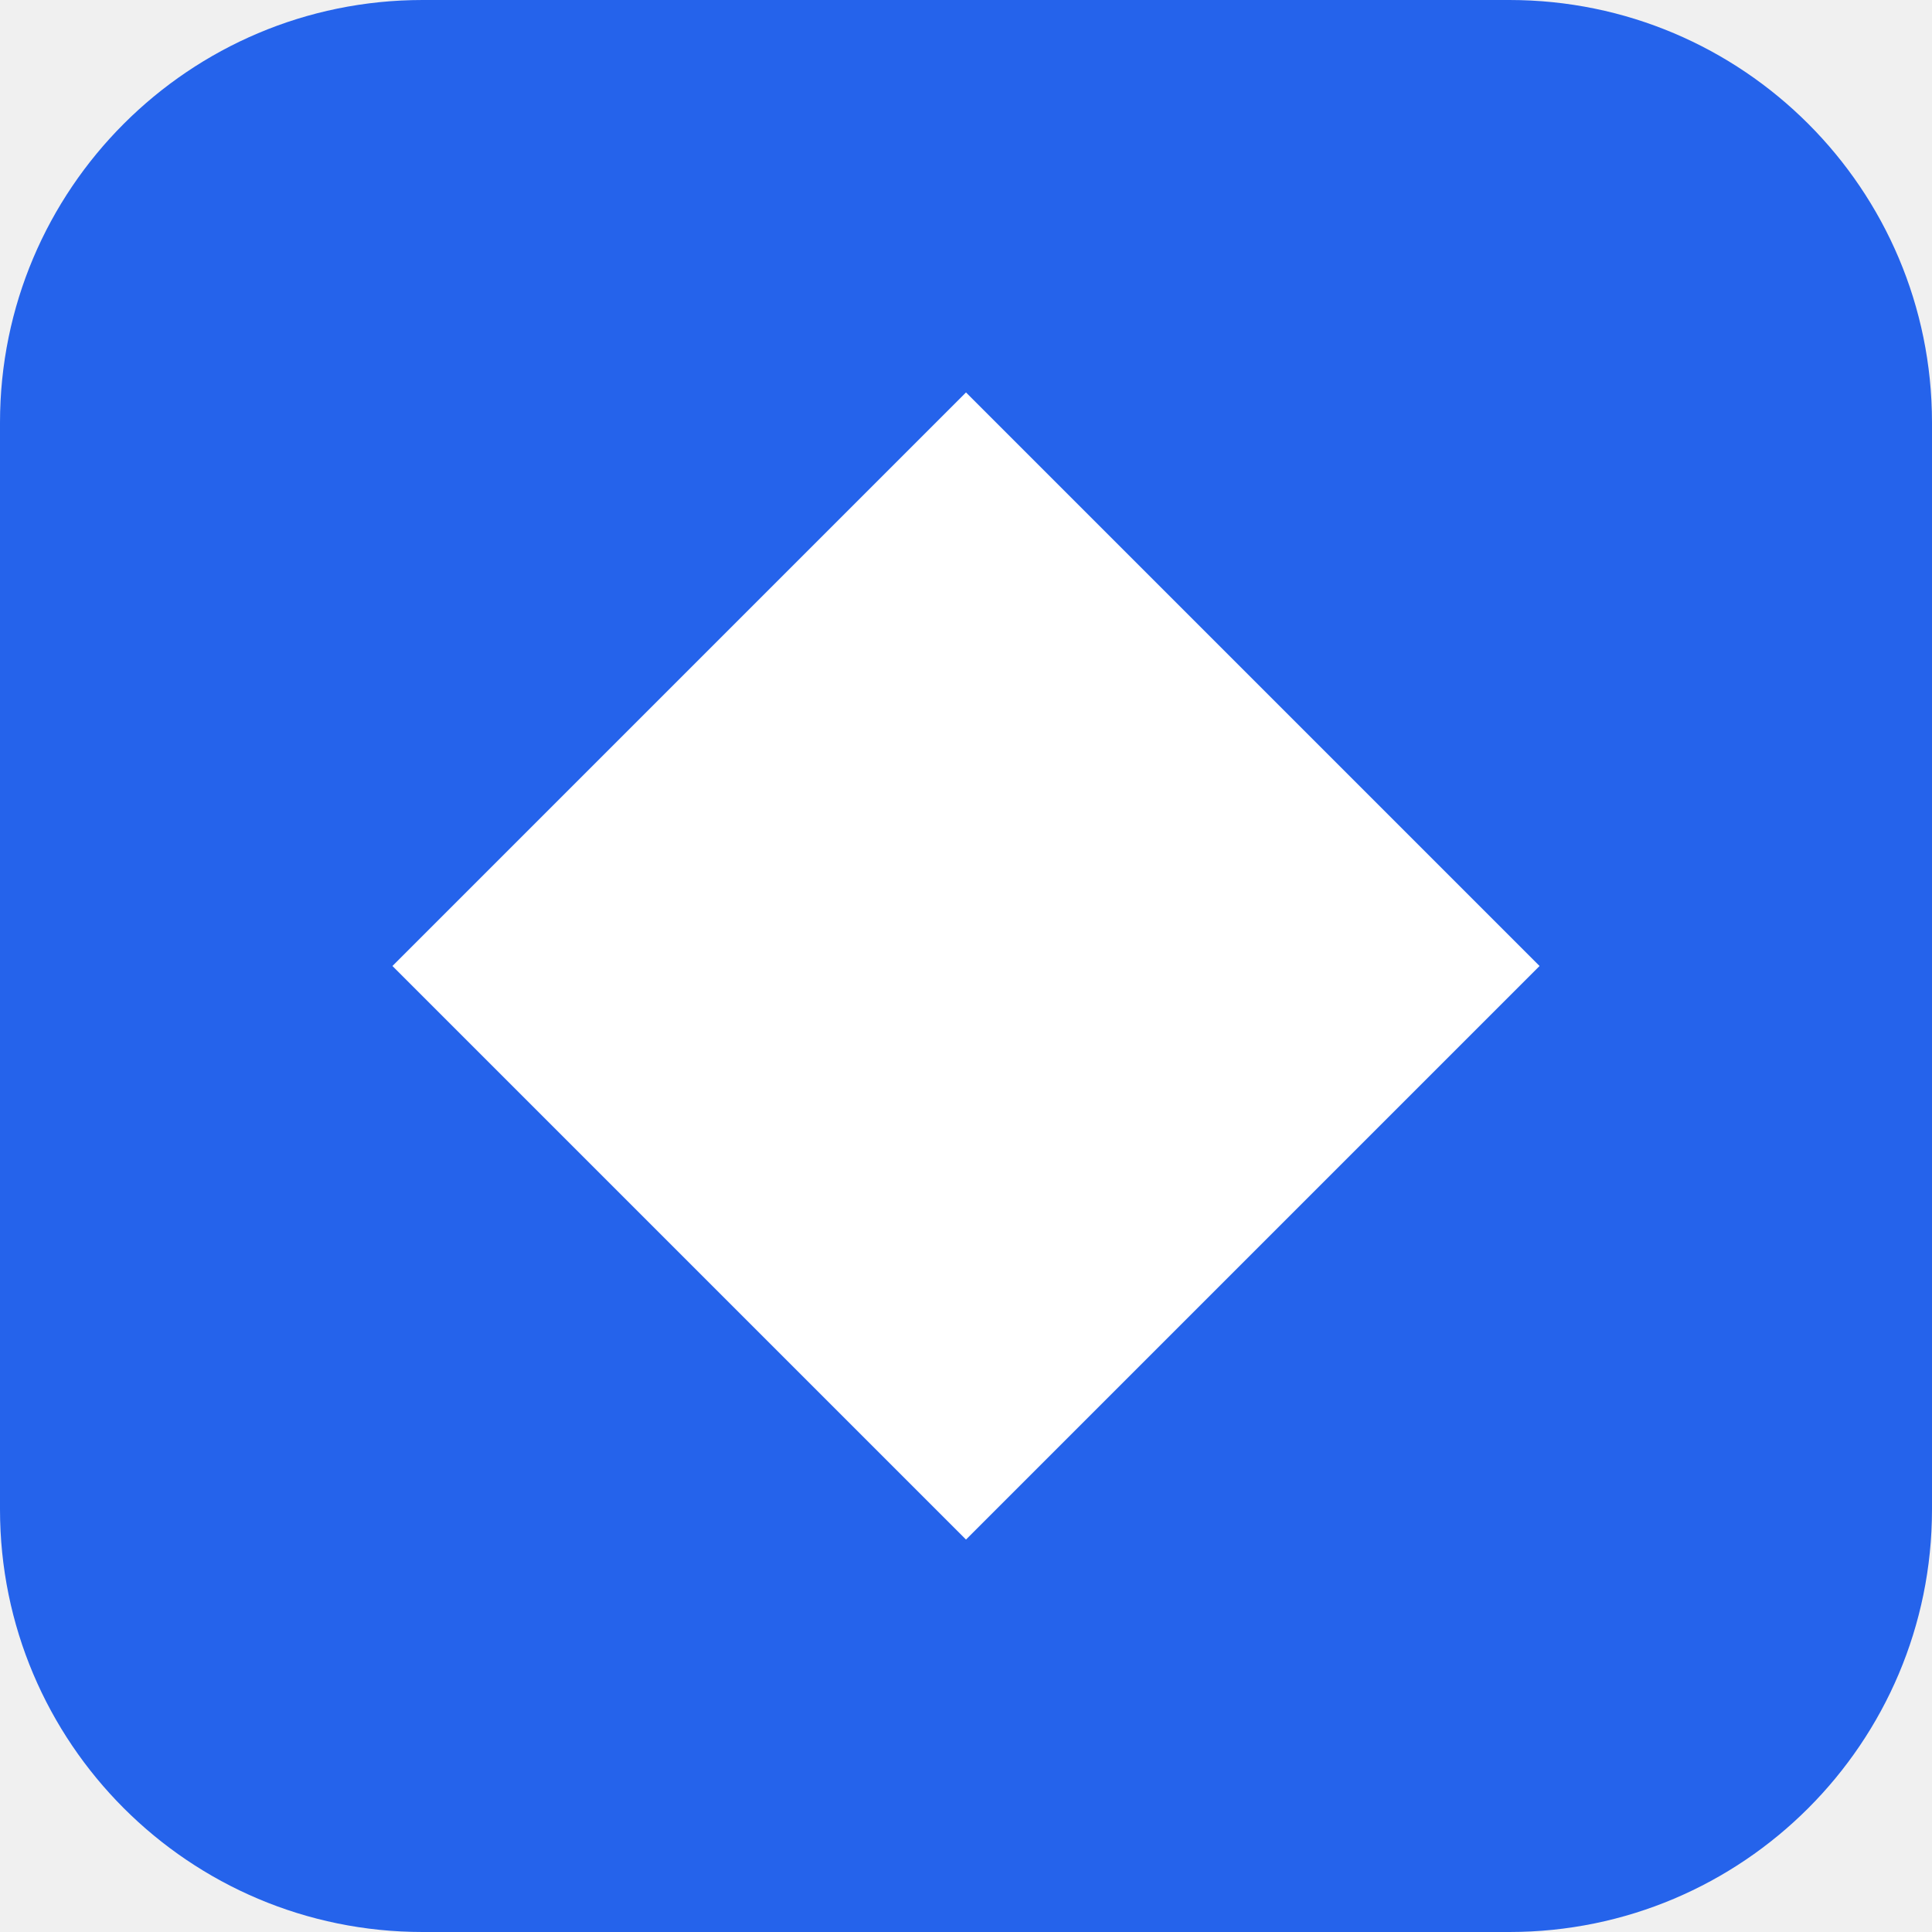
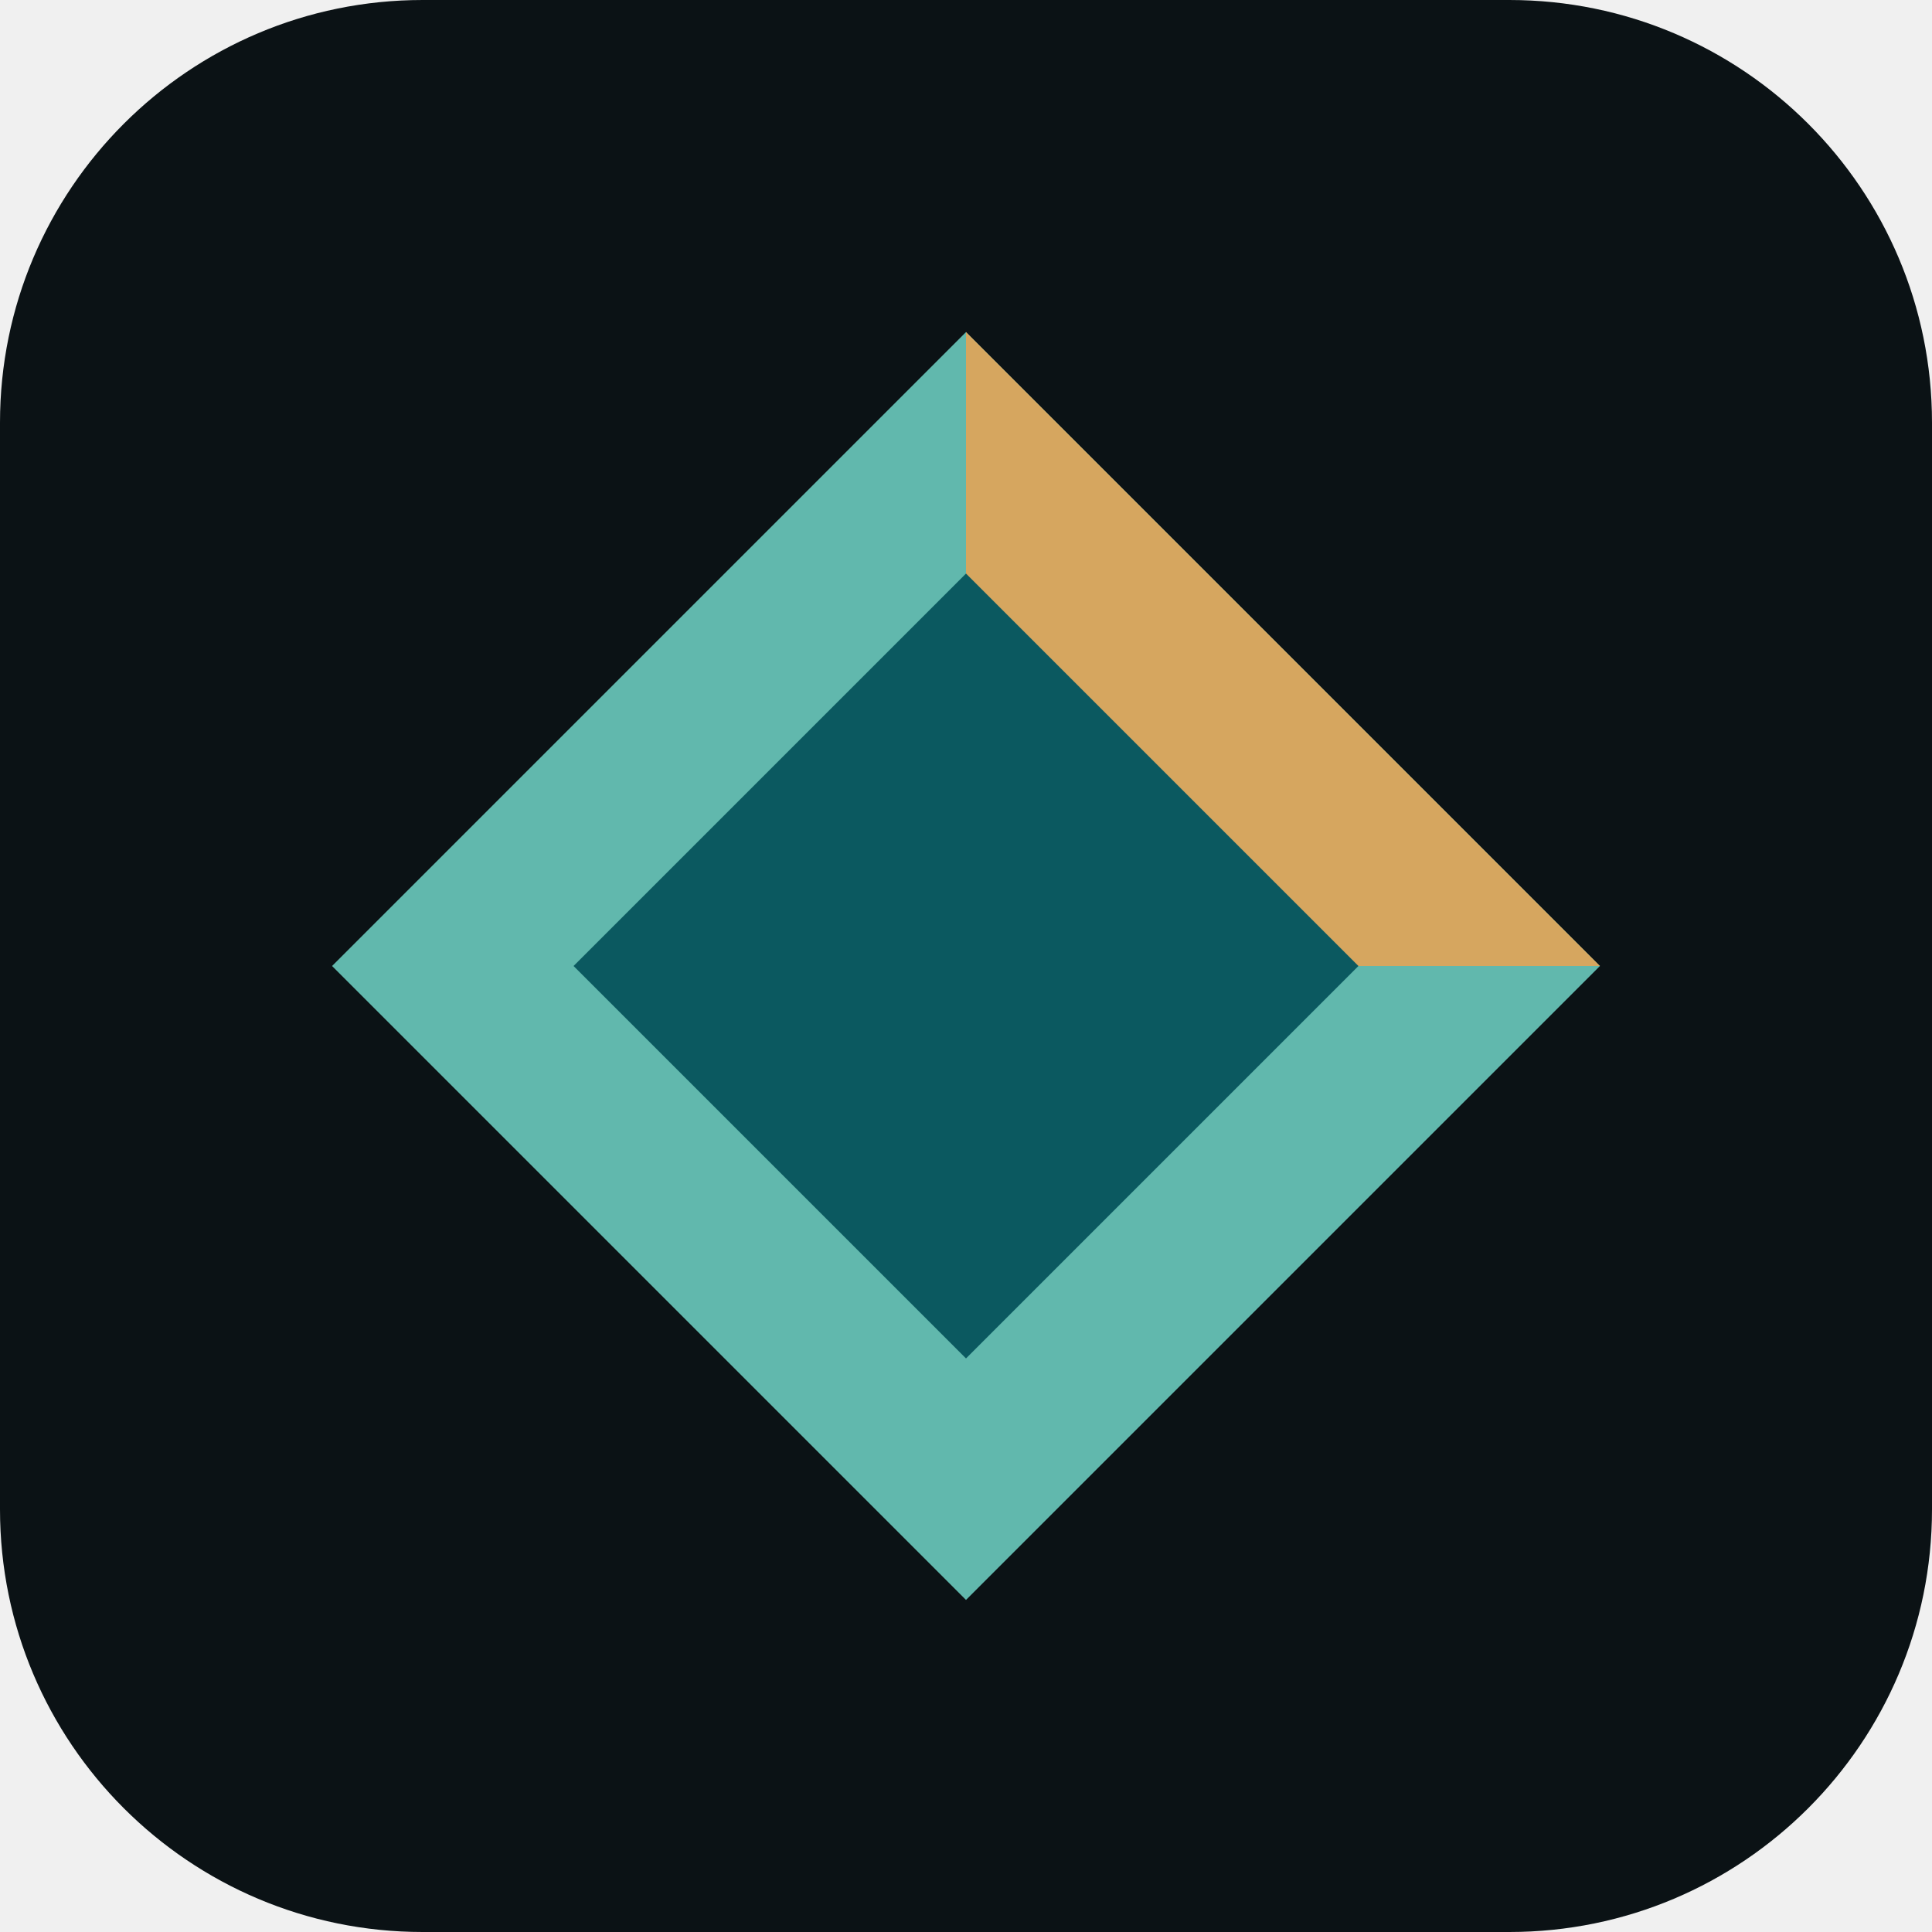
- <svg xmlns="http://www.w3.org/2000/svg" viewBox="0 0 32 32">
-   <rect width="32" height="32" rx="7" fill="#2563eb" />
-   <path d="M16 6.5l9.5 9.5-9.5 9.5L6.5 16z" fill="#fff" />
+ <svg xmlns="http://www.w3.org/2000/svg" viewBox="0 0 32 32" role="img" aria-label="CK Private Ledger mark">
+   <rect width="32" height="32" rx="7" fill="#0b1215" />
+   <path d="M16 5.5 26.5 16 16 26.5 5.5 16Z" fill="#61b8ad" />
+   <path d="m16 5.5 10.5 10.5H16Z" fill="#d6a65f" />
+   <path d="m16 9.5 6.5 6.5-6.5 6.5L9.5 16Z" fill="#0b5960" />
</svg>
